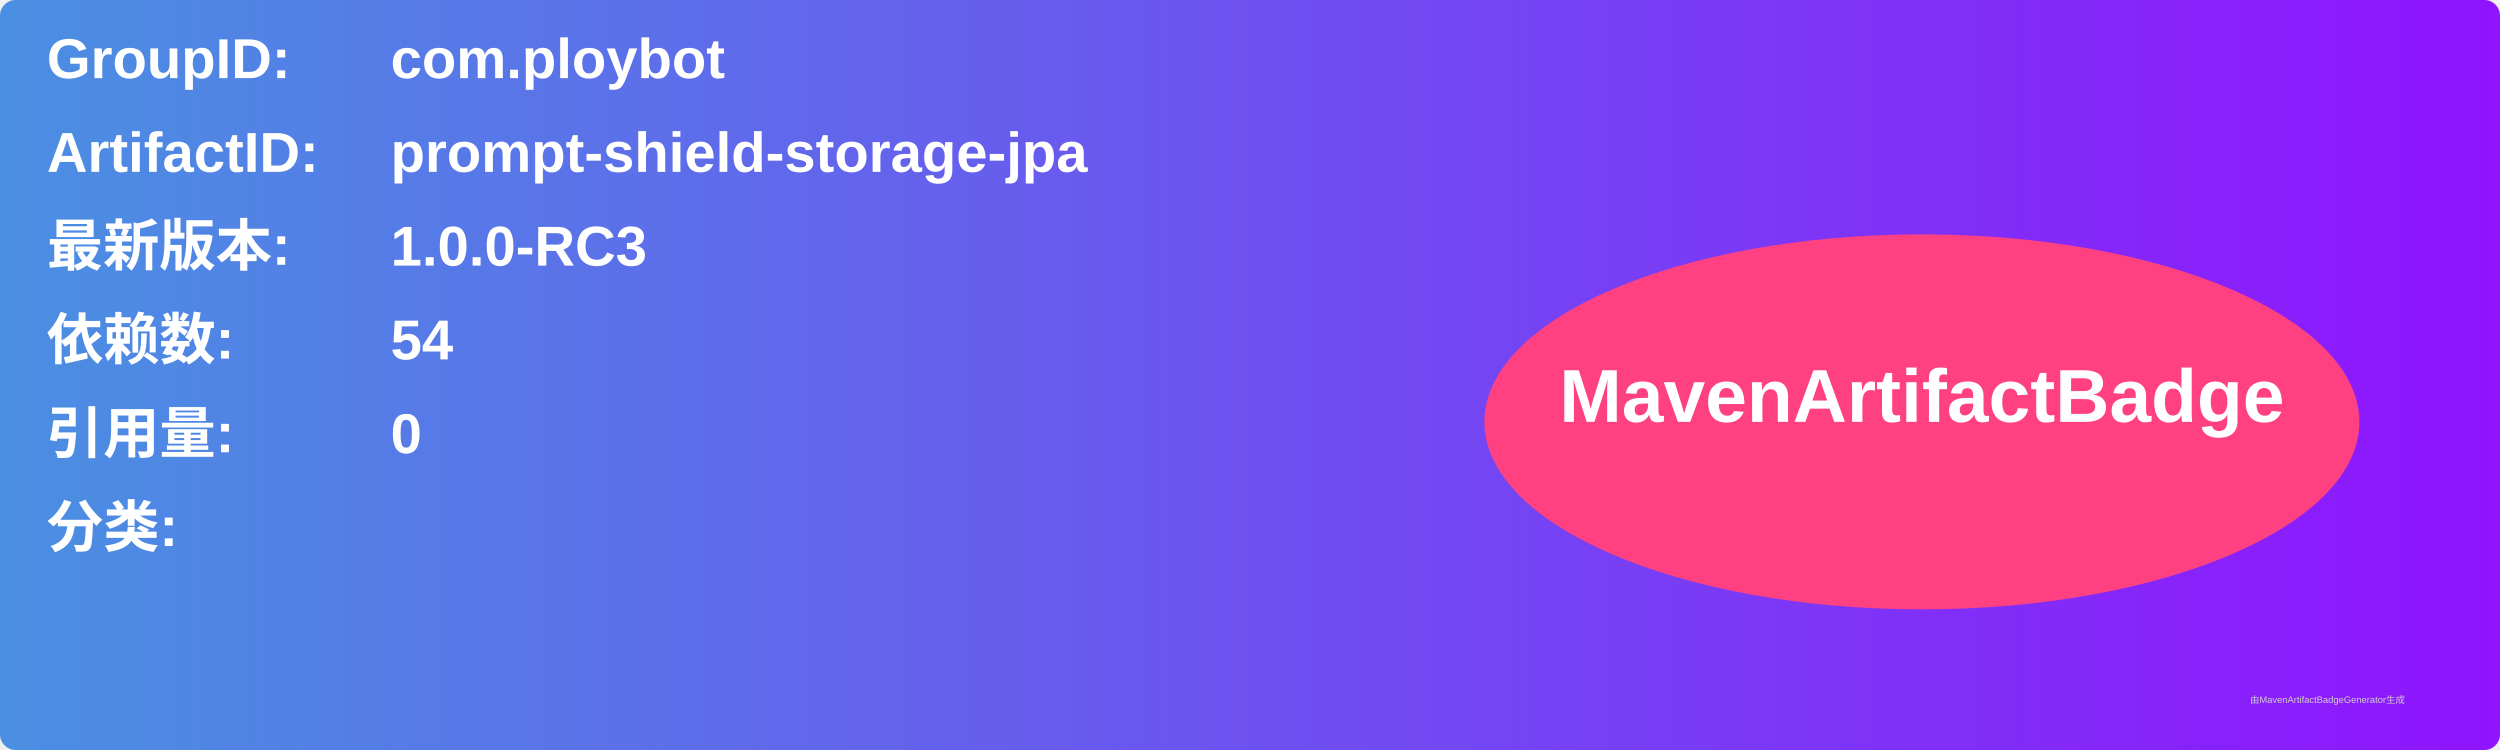
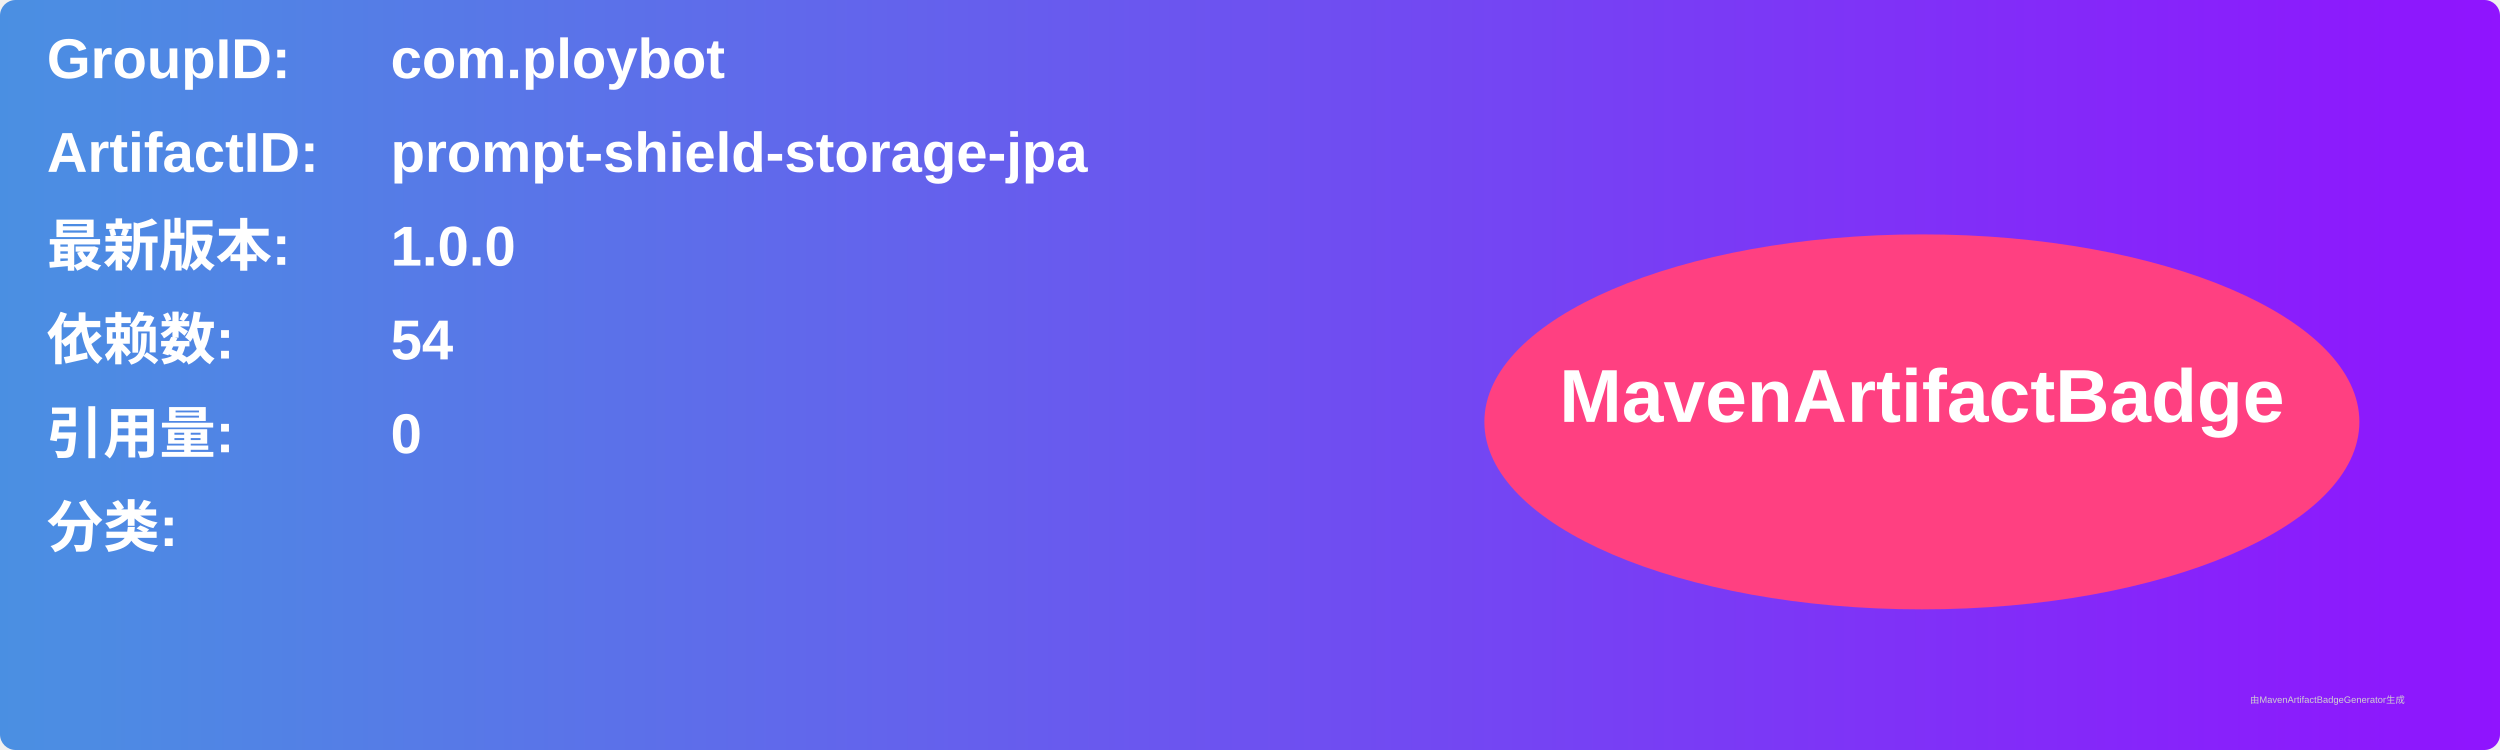
<svg xmlns="http://www.w3.org/2000/svg" width="800" height="240" viewBox="0 0 800 240">
  <linearGradient id="grad" x1="0%" y1="0%" x2="100%" y2="0%">
    <stop offset="0%" stop-color="#4a90e2" />
    <stop offset="100%" stop-color="#9013fe" />
  </linearGradient>
  <rect width="100%" height="100%" rx="5" ry="5" fill="url(#grad)" />
  <g transform="translate(15, 15)">
    <text x="0" y="10" font-family="Arial" font-size="18" fill="white" font-weight="bold" width="260">GroupID:</text>
    <text x="110" y="10" font-family="Arial" font-size="18" fill="white" font-weight="bold" width="460">com.ploybot</text>
    <text x="0" y="40" font-family="Arial" font-size="18" fill="white" font-weight="bold" width="260">ArtifactID:</text>
    <text x="110" y="40" font-family="Arial" font-size="18" fill="white" font-weight="bold" width="460">prompt-shield-storage-jpa</text>
    <text x="0" y="70" font-family="Arial" font-size="18" fill="white" font-weight="bold">最新版本:</text>
    <text x="110" y="70" font-family="Arial" font-size="18" fill="white" font-weight="bold">
-       <tspan font-weight="bold">1.0.0-RC3</tspan>
+       <tspan font-weight="bold">1.0.0</tspan>
    </text>
    <text x="0" y="100" font-family="Arial" font-size="18" fill="white" font-weight="bold">依赖数: </text>
    <text x="110" y="100" font-family="Arial" font-size="18" fill="white">
      <tspan font-weight="bold">54</tspan>
    </text>
    <text x="0" y="130" font-family="Arial" font-size="18" fill="white" font-weight="bold">引用量: </text>
    <text x="110" y="130" font-family="Arial" font-size="18" fill="white">
      <tspan font-weight="bold">0</tspan>
    </text>
    <text x="0" y="160" font-family="Arial" font-size="18" fill="white" font-weight="bold">分类:</text>
    <text x="10" y="190" font-family="Arial" font-size="10" fill="white">
      <tspan font-weight="bold" />
    </text>
    <ellipse cx="600" cy="120" rx="140" ry="60" fill="#ff4081" />
    <text x="600" y="120" text-anchor="middle" font-family="Arial" font-size="24" fill="white" font-weight="bold">MavenArtifactBadge</text>
  </g>
  <text x="720" y="225" font-family="Arial" font-size="3" fill="#d0d0d0">由MavenArtifactBadgeGenerator生成</text>
</svg>
